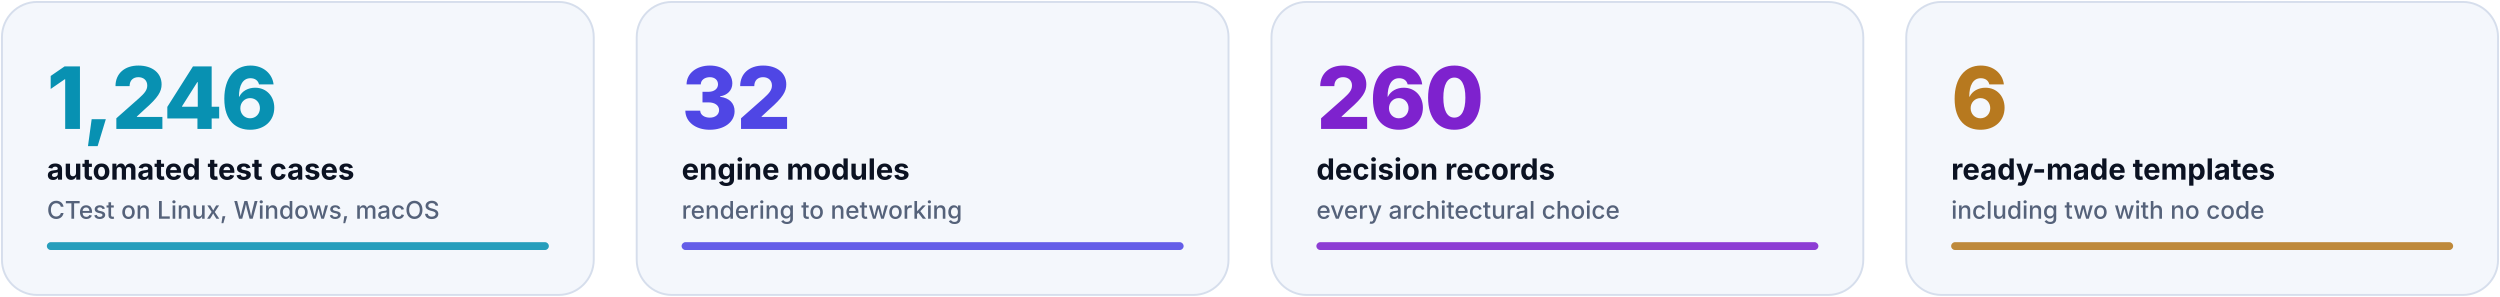
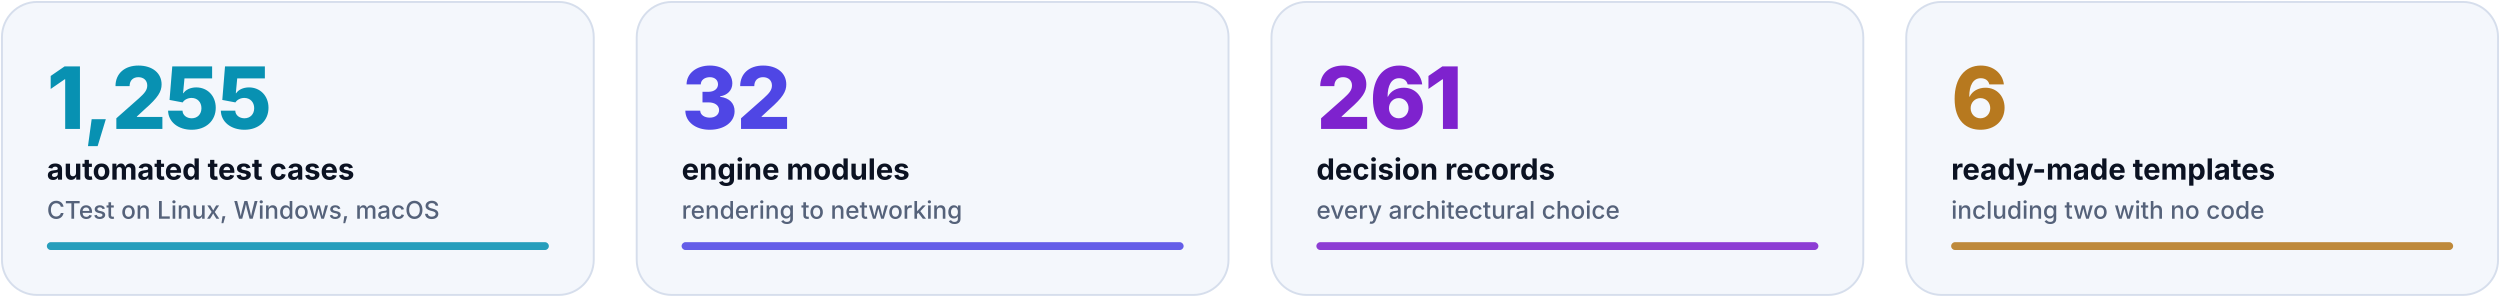
<svg xmlns="http://www.w3.org/2000/svg" width="1280" height="152" viewBox="0 0 1280 152" role="img" aria-labelledby="t d">
  <style>@media (prefers-reduced-motion: no-preference) {
.c0{animation:fade .9s 0.15s cubic-bezier(.2,.7,.1,1) both}.b0{transform-box:fill-box;transform-origin:left;animation:grow 1.6s 0.40s cubic-bezier(.2,.7,.1,1) both}.c1{animation:fade .9s 0.33s cubic-bezier(.2,.7,.1,1) both}.b1{transform-box:fill-box;transform-origin:left;animation:grow 1.6s 0.58s cubic-bezier(.2,.7,.1,1) both}.c2{animation:fade .9s 0.51s cubic-bezier(.2,.7,.1,1) both}.b2{transform-box:fill-box;transform-origin:left;animation:grow 1.6s 0.76s cubic-bezier(.2,.7,.1,1) both}.c3{animation:fade .9s 0.69s cubic-bezier(.2,.7,.1,1) both}.b3{transform-box:fill-box;transform-origin:left;animation:grow 1.6s 0.94s cubic-bezier(.2,.7,.1,1) both}
@keyframes fade{from{opacity:0;transform:translateY(8px)}to{opacity:1;transform:none}}
@keyframes grow{from{transform:scaleX(0)}to{transform:scaleX(1)}}
}</style>
  <g class="c0">
    <rect x="1.0" y="1" width="303.0" height="150" rx="18" fill="#F4F7FC" stroke="#D6DEEC" />
    <rect class="b0" x="24.0" y="124" width="257.0" height="4" rx="2" fill="#0891B2" opacity=".85" />
    <rect x="24.0" y="124" width="257.0" height="4" rx="2" fill="#0891B2" opacity=".15" />
-     <text x="24.0" y="66" font-family="Inter, -apple-system, 'Segoe UI', Helvetica, Arial, sans-serif" font-size="44" font-weight="800" fill="#0891B2" letter-spacing="-.02em">1,246</text>
+     <text x="24.0" y="66" font-family="Inter, -apple-system, 'Segoe UI', Helvetica, Arial, sans-serif" font-size="44" font-weight="800" fill="#0891B2" letter-spacing="-.02em">1,255</text>
    <text x="24.0" y="92" font-family="Inter, -apple-system, 'Segoe UI', Helvetica, Arial, sans-serif" font-size="15" font-weight="700" fill="#0B1222">automated test cases</text>
    <text x="24.0" y="112" font-family="Inter, -apple-system, 'Segoe UI', Helvetica, Arial, sans-serif" font-size="12.5" font-weight="500" fill="#55627A">CTest on Linux, Windows, macOS</text>
  </g>
  <g class="c1">
    <rect x="326.0" y="1" width="303.0" height="150" rx="18" fill="#F4F7FC" stroke="#D6DEEC" />
    <rect class="b1" x="349.0" y="124" width="257.0" height="4" rx="2" fill="#4F46E5" opacity=".85" />
    <rect x="349.0" y="124" width="257.0" height="4" rx="2" fill="#4F46E5" opacity=".15" />
    <text x="349.0" y="66" font-family="Inter, -apple-system, 'Segoe UI', Helvetica, Arial, sans-serif" font-size="44" font-weight="800" fill="#4F46E5" letter-spacing="-.02em">32</text>
    <text x="349.0" y="92" font-family="Inter, -apple-system, 'Segoe UI', Helvetica, Arial, sans-serif" font-size="15" font-weight="700" fill="#0B1222">engine modules</text>
    <text x="349.0" y="112" font-family="Inter, -apple-system, 'Segoe UI', Helvetica, Arial, sans-serif" font-size="12.5" font-weight="500" fill="#55627A">rendering to networking</text>
  </g>
  <g class="c2">
    <rect x="651.0" y="1" width="303.0" height="150" rx="18" fill="#F4F7FC" stroke="#D6DEEC" />
    <rect class="b2" x="674.0" y="124" width="257.0" height="4" rx="2" fill="#7E22CE" opacity=".85" />
    <rect x="674.0" y="124" width="257.0" height="4" rx="2" fill="#7E22CE" opacity=".15" />
-     <text x="674.0" y="66" font-family="Inter, -apple-system, 'Segoe UI', Helvetica, Arial, sans-serif" font-size="44" font-weight="800" fill="#7E22CE" letter-spacing="-.02em">260</text>
+     <text x="674.0" y="66" font-family="Inter, -apple-system, 'Segoe UI', Helvetica, Arial, sans-serif" font-size="44" font-weight="800" fill="#7E22CE" letter-spacing="-.02em">261</text>
    <text x="674.0" y="92" font-family="Inter, -apple-system, 'Segoe UI', Helvetica, Arial, sans-serif" font-size="15" font-weight="700" fill="#0B1222">decision records</text>
    <text x="674.0" y="112" font-family="Inter, -apple-system, 'Segoe UI', Helvetica, Arial, sans-serif" font-size="12.5" font-weight="500" fill="#55627A">every architectural choice</text>
  </g>
  <g class="c3">
    <rect x="976.0" y="1" width="303.0" height="150" rx="18" fill="#F4F7FC" stroke="#D6DEEC" />
    <rect class="b3" x="999.0" y="124" width="257.0" height="4" rx="2" fill="#B7791F" opacity=".85" />
    <rect x="999.0" y="124" width="257.0" height="4" rx="2" fill="#B7791F" opacity=".15" />
    <text x="999.0" y="66" font-family="Inter, -apple-system, 'Segoe UI', Helvetica, Arial, sans-serif" font-size="44" font-weight="800" fill="#B7791F" letter-spacing="-.02em">6</text>
    <text x="999.0" y="92" font-family="Inter, -apple-system, 'Segoe UI', Helvetica, Arial, sans-serif" font-size="15" font-weight="700" fill="#0B1222">ready-made templates</text>
    <text x="999.0" y="112" font-family="Inter, -apple-system, 'Segoe UI', Helvetica, Arial, sans-serif" font-size="12.5" font-weight="500" fill="#55627A">including two with no code</text>
  </g>
</svg>
